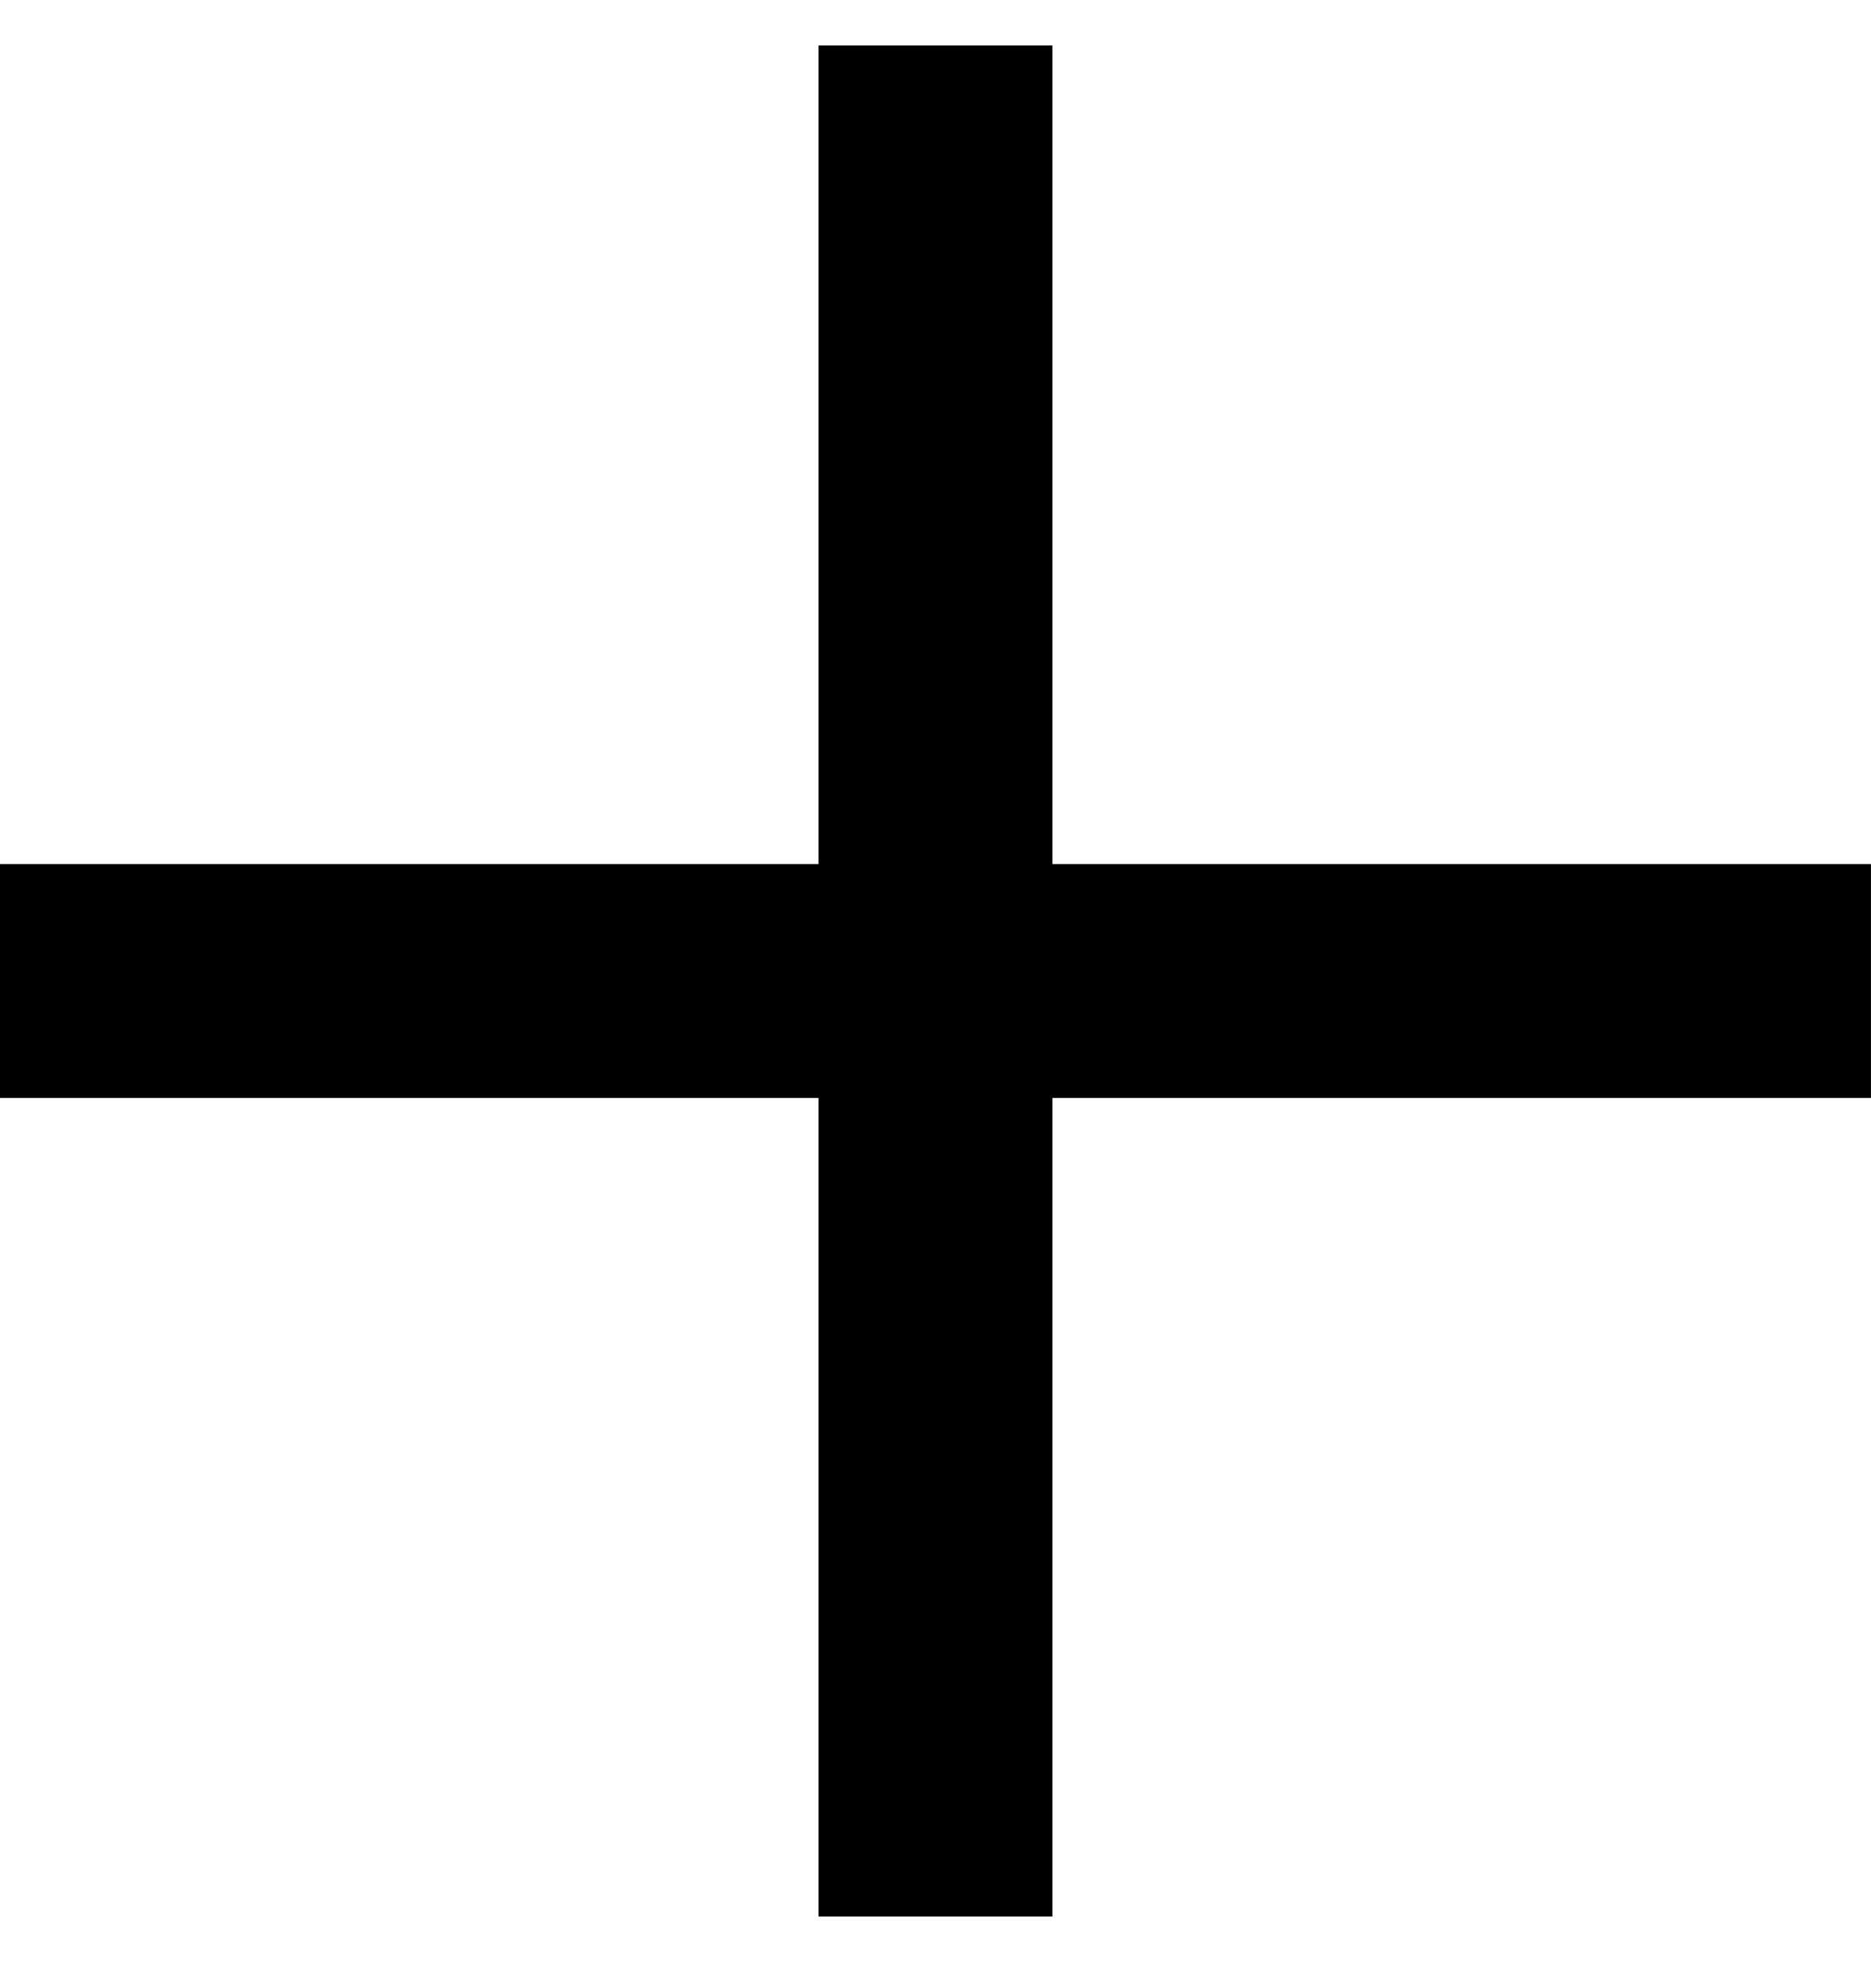
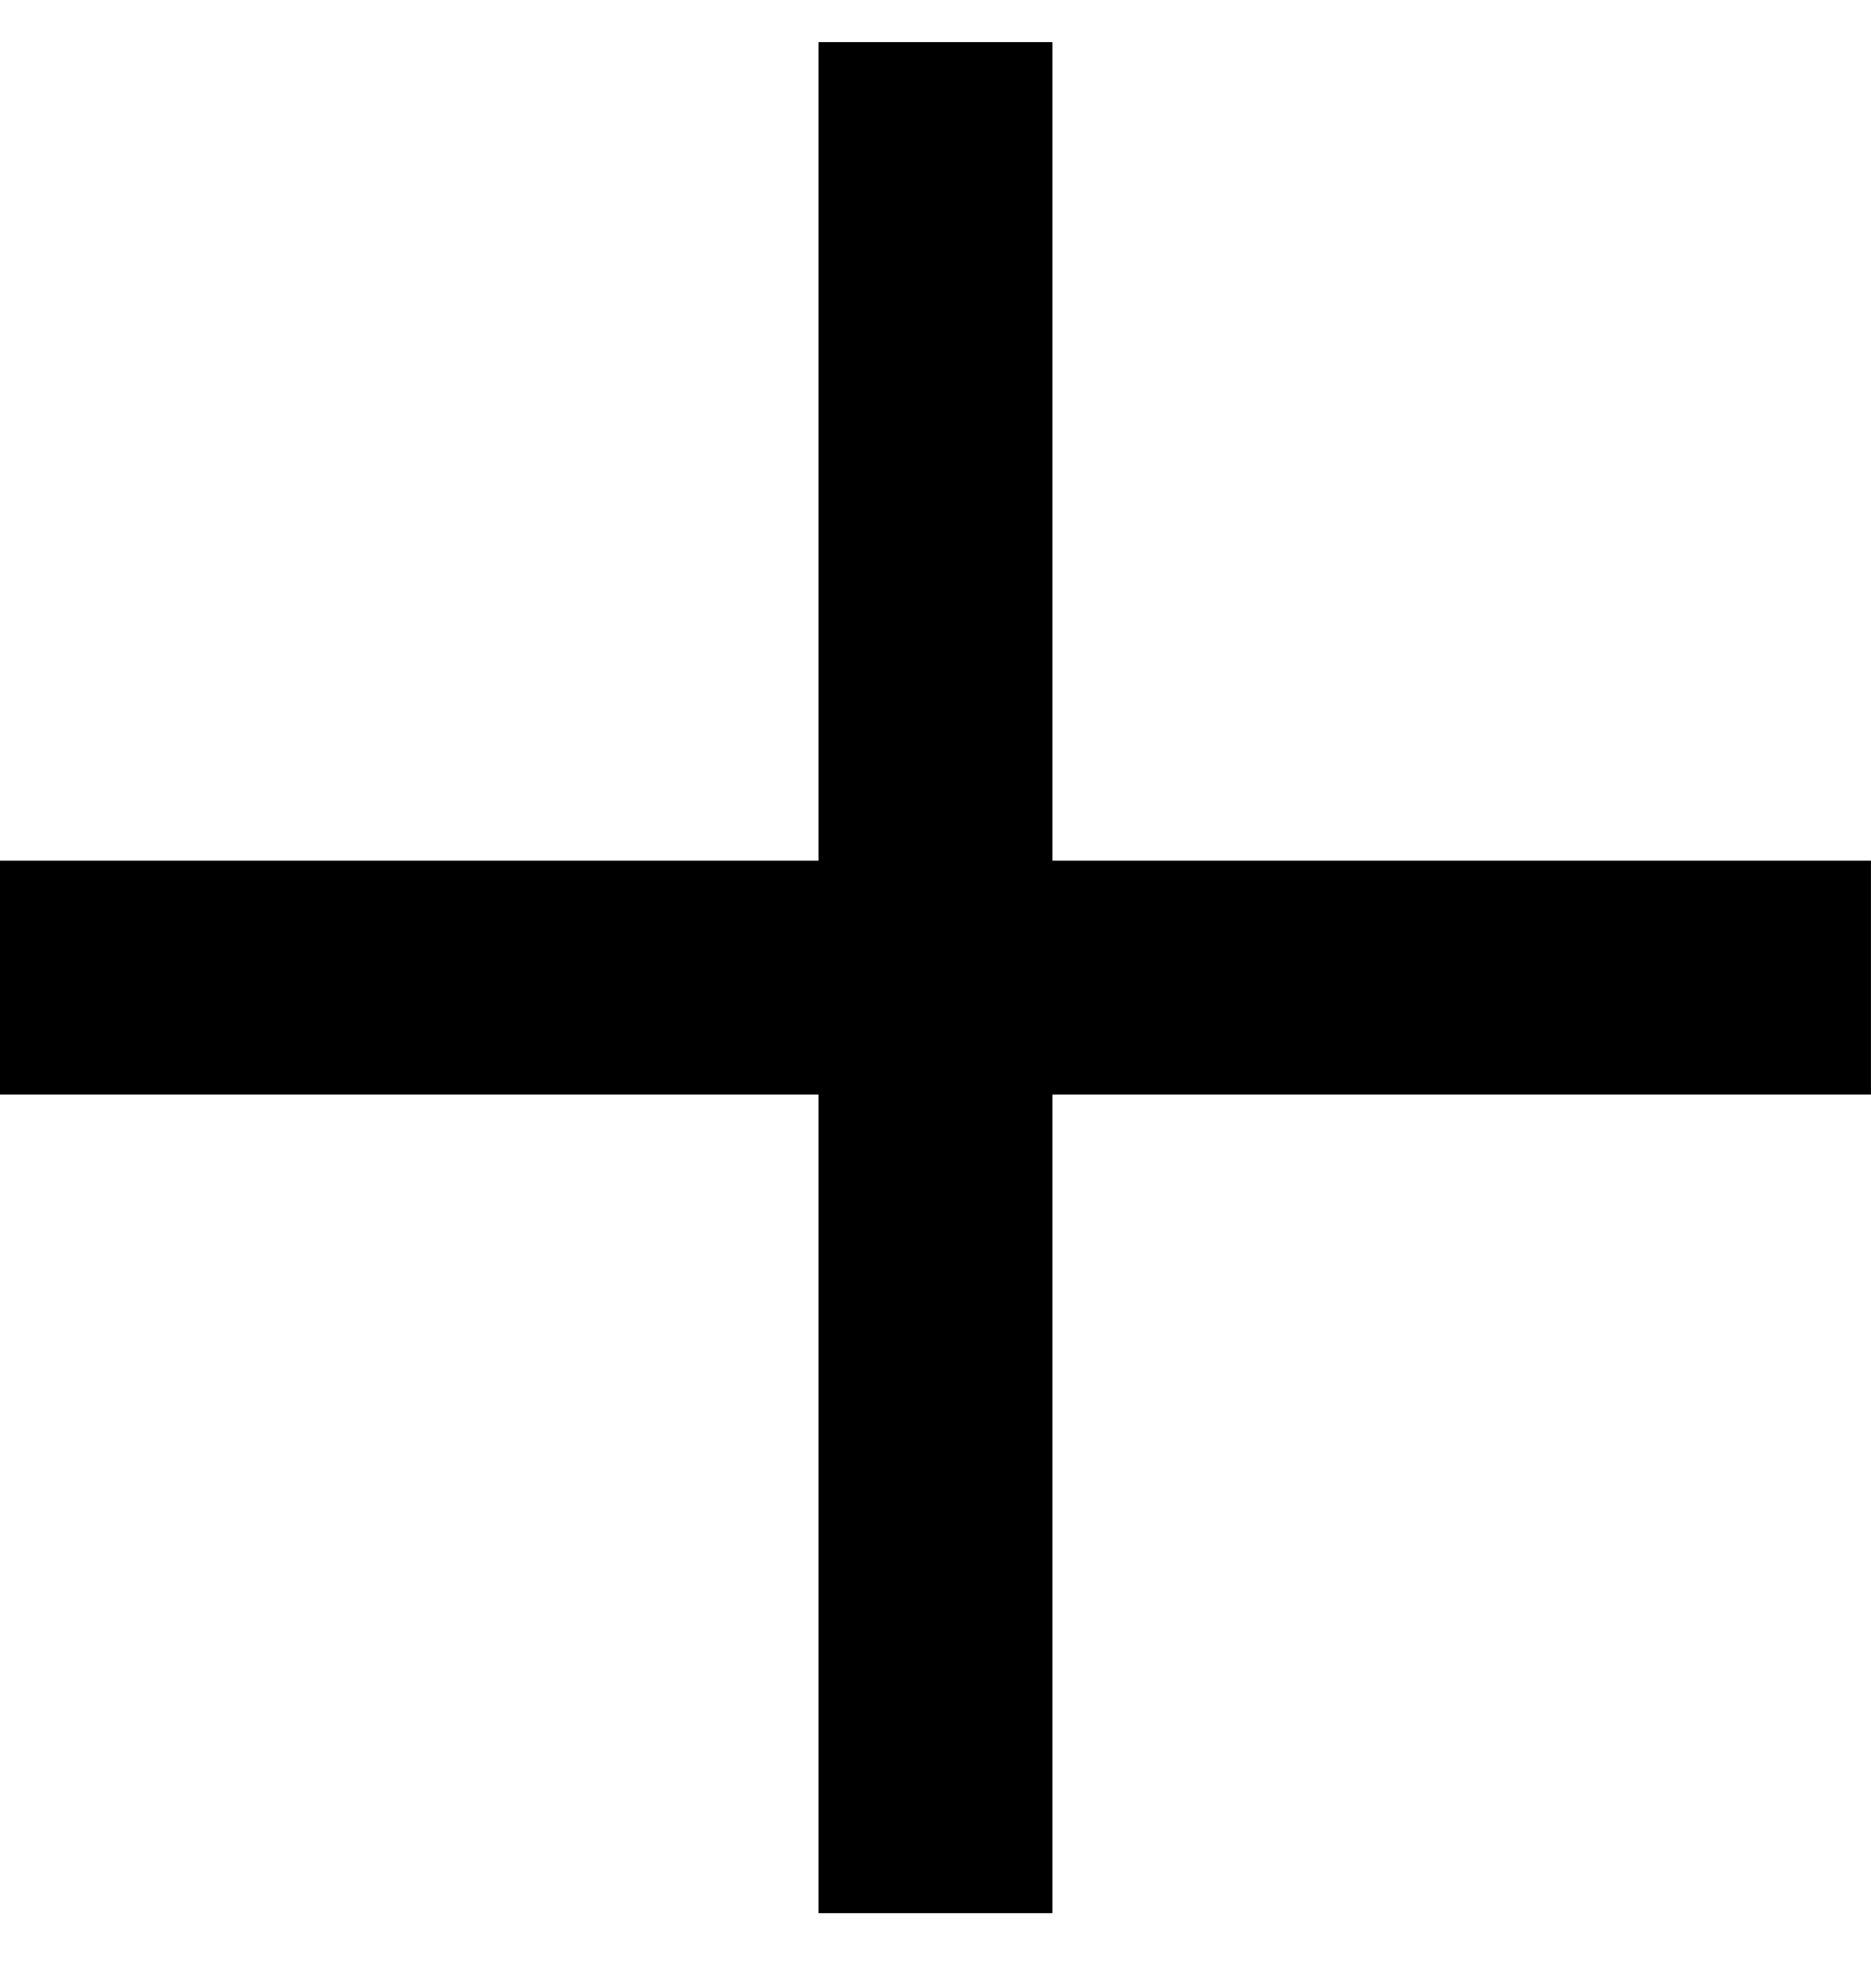
<svg xmlns="http://www.w3.org/2000/svg" width="16" height="17" viewBox="0 0 16 17" fill="none">
-   <path d="M16 7.389H9V0.389H7V7.389H0V9.389H7V16.389H9V9.389H16V7.389Z" fill="black" />
+   <path d="M16 7.36H9v-7H7v7H0v2h7v7h2v-7h7v-2Z" fill="#000" />
</svg>
